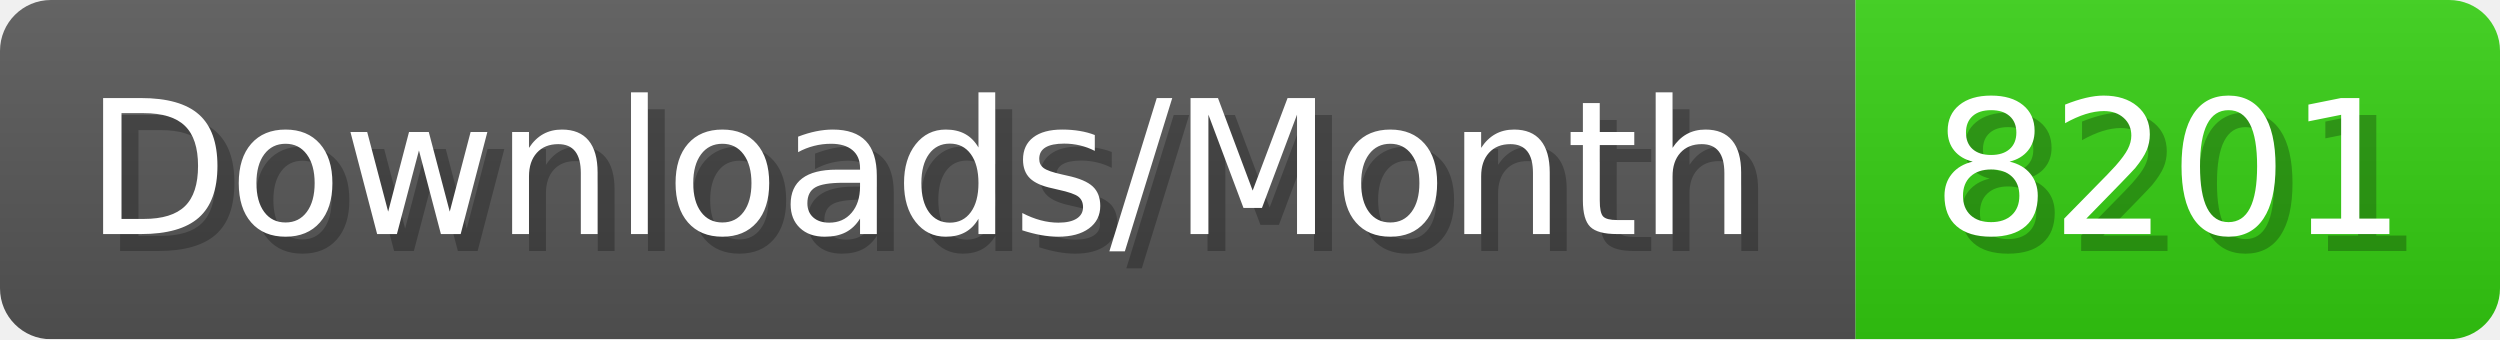
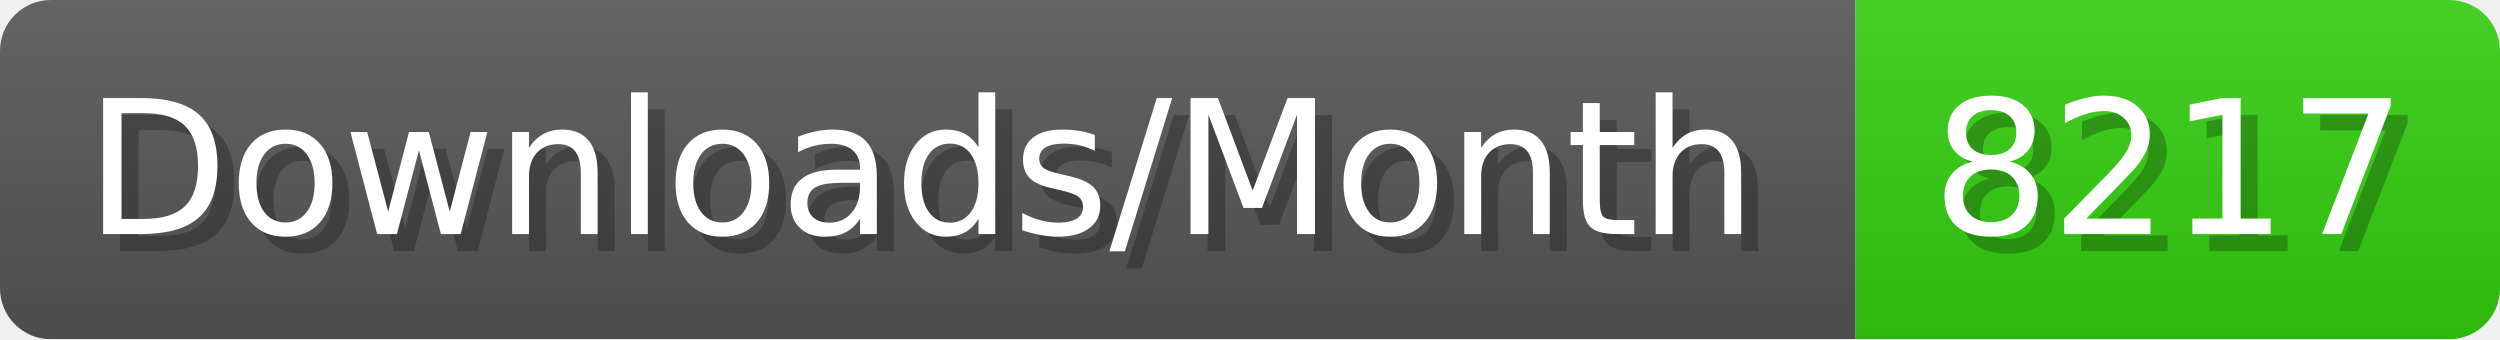
- <svg xmlns="http://www.w3.org/2000/svg" width="147.4" height="20" viewBox="0 0 1474 200" role="img" aria-label="Downloads/Month: 8201">
+ <svg xmlns="http://www.w3.org/2000/svg" width="147.4" height="20" viewBox="0 0 1474 200" role="img" aria-label="Downloads/Month: 8217">
  <linearGradient id="YlXUI" x2="0" y2="100%">
    <stop offset="0" stop-opacity=".1" stop-color="#EEE" />
    <stop offset="1" stop-opacity=".1" />
  </linearGradient>
  <mask id="JHhop">
    <rect width="1474" height="200" rx="30" fill="#FFF" />
  </mask>
  <g mask="url(#JHhop)">
    <rect width="1094" height="200" fill="#555" />
    <rect width="380" height="200" fill="#3C1" x="1094" />
    <rect width="1474" height="200" fill="url(#YlXUI)" />
  </g>
  <g aria-hidden="true" fill="#fff" text-anchor="start" font-family="Verdana,DejaVu Sans,sans-serif" font-size="110">
    <text x="60" y="148" textLength="994" fill="#000" opacity="0.25">Downloads/Month</text>
    <text x="50" y="138" textLength="994">Downloads/Month</text>
-     <text x="1149" y="148" textLength="280" fill="#000" opacity="0.25">8201</text>
-     <text x="1139" y="138" textLength="280">8201</text>
+     <text x="1149" y="148" textLength="280" fill="#000" opacity="0.25">8217</text>
+     <text x="1139" y="138" textLength="280">8217</text>
  </g>
</svg>
